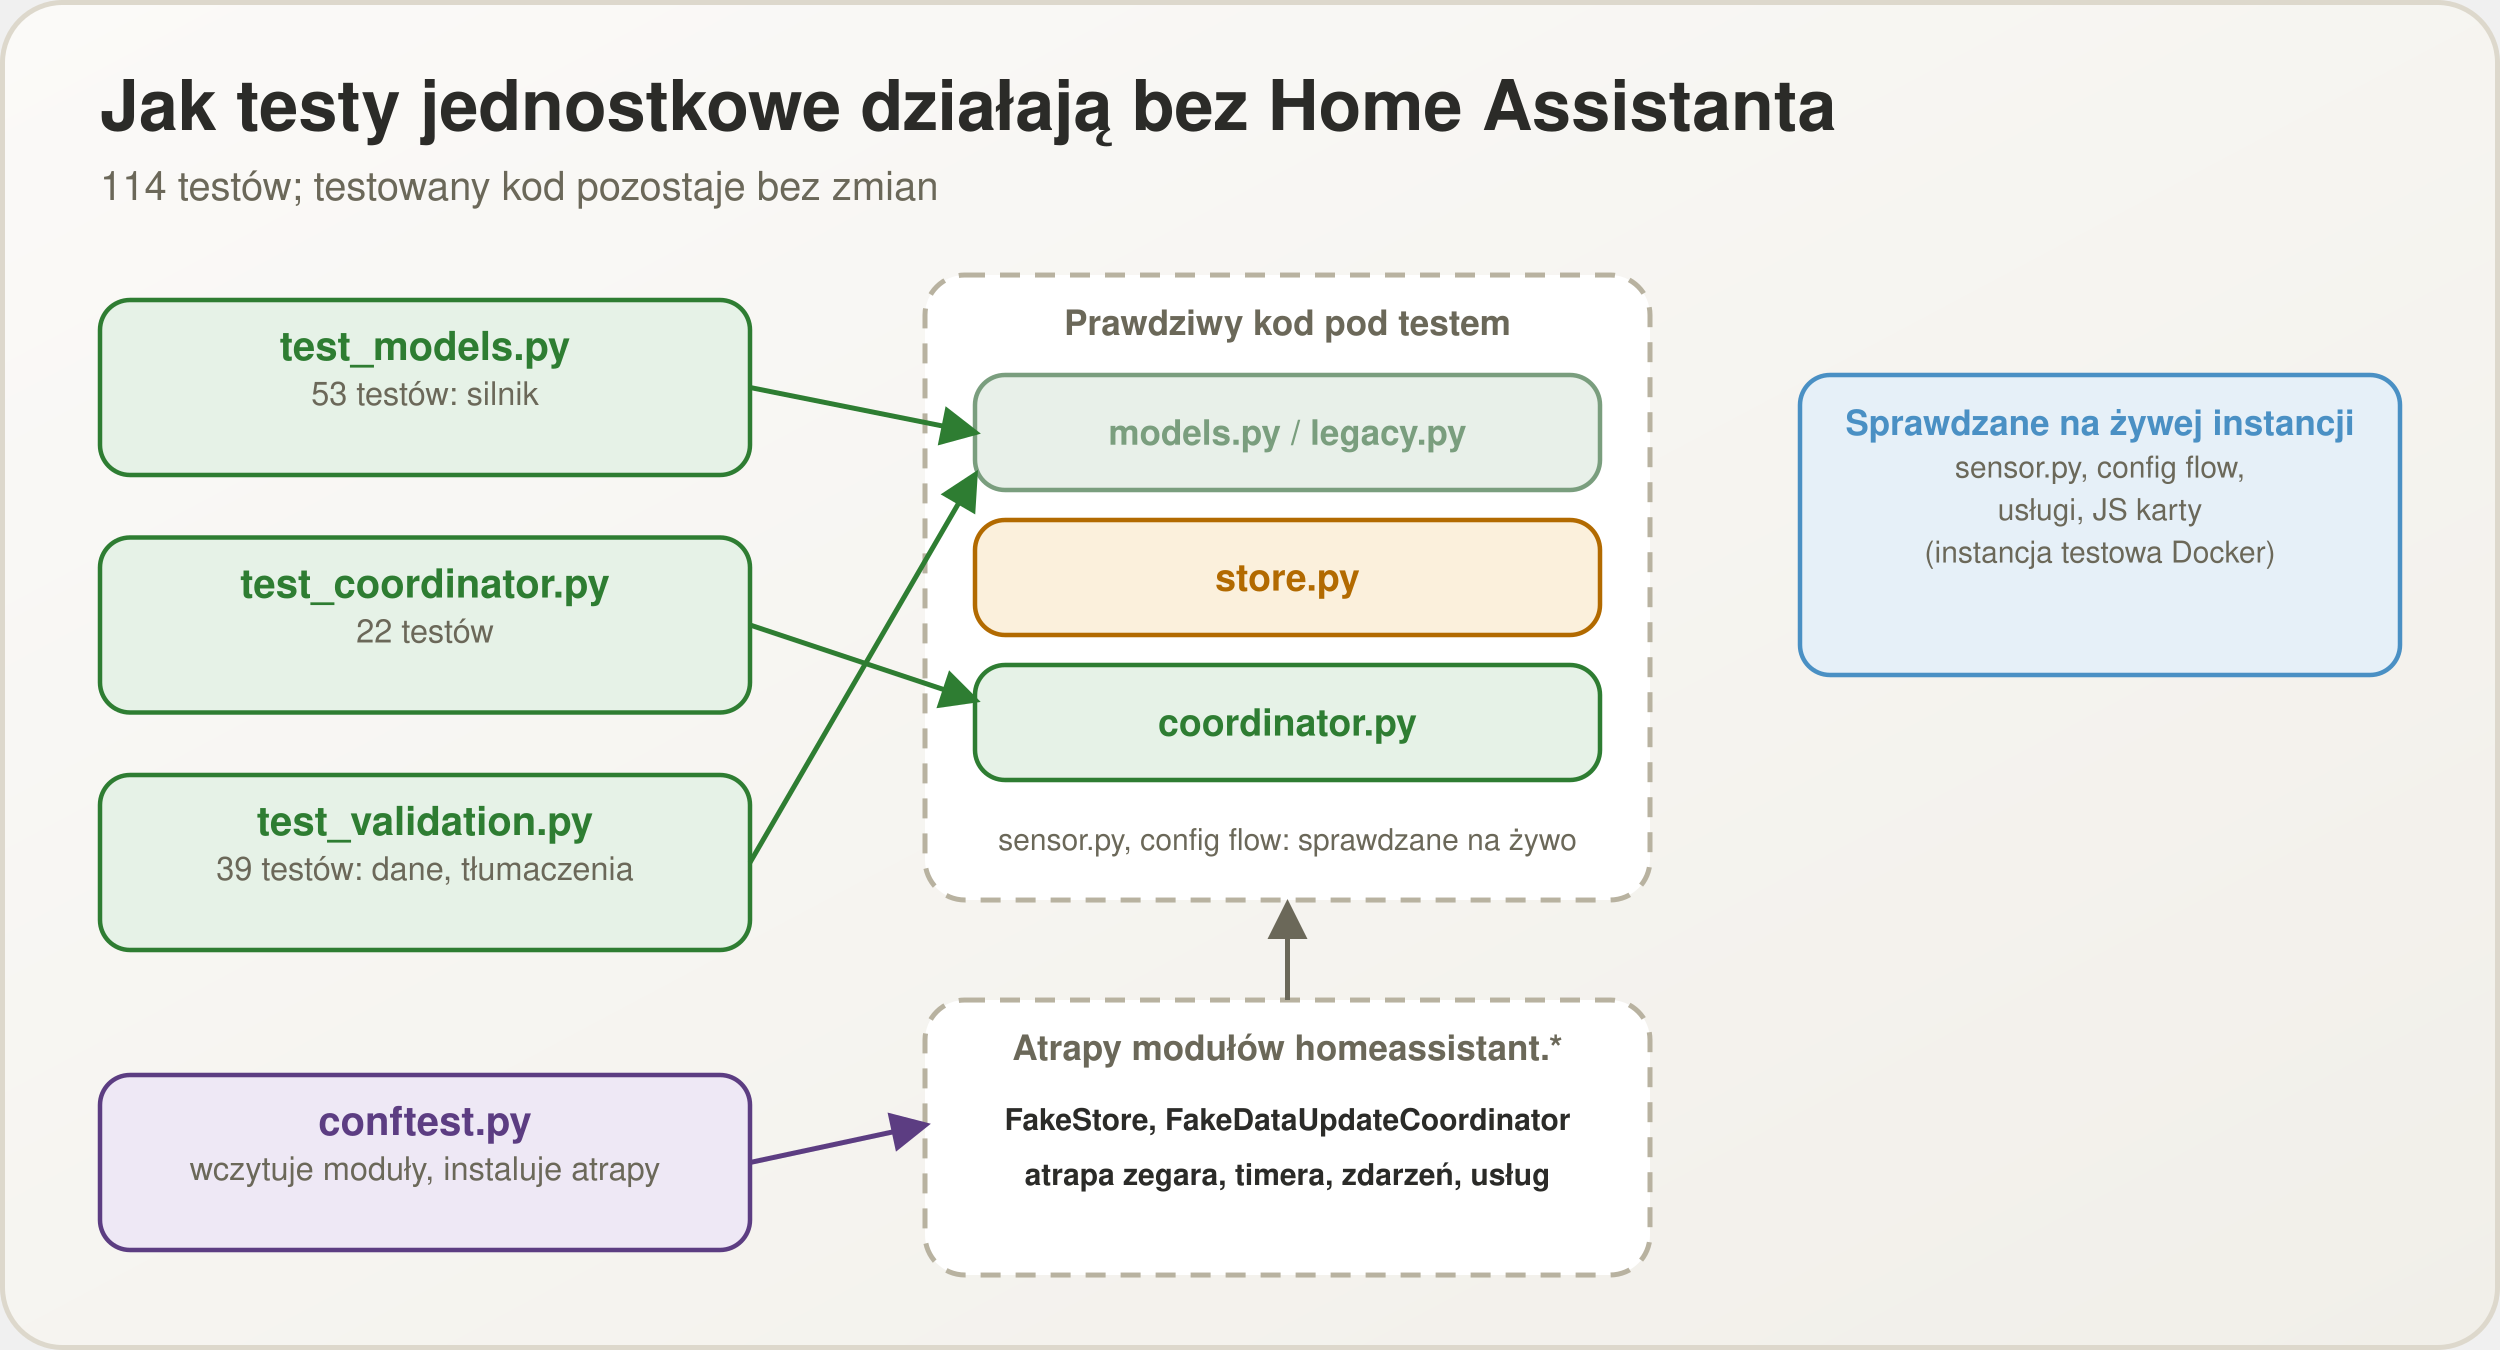
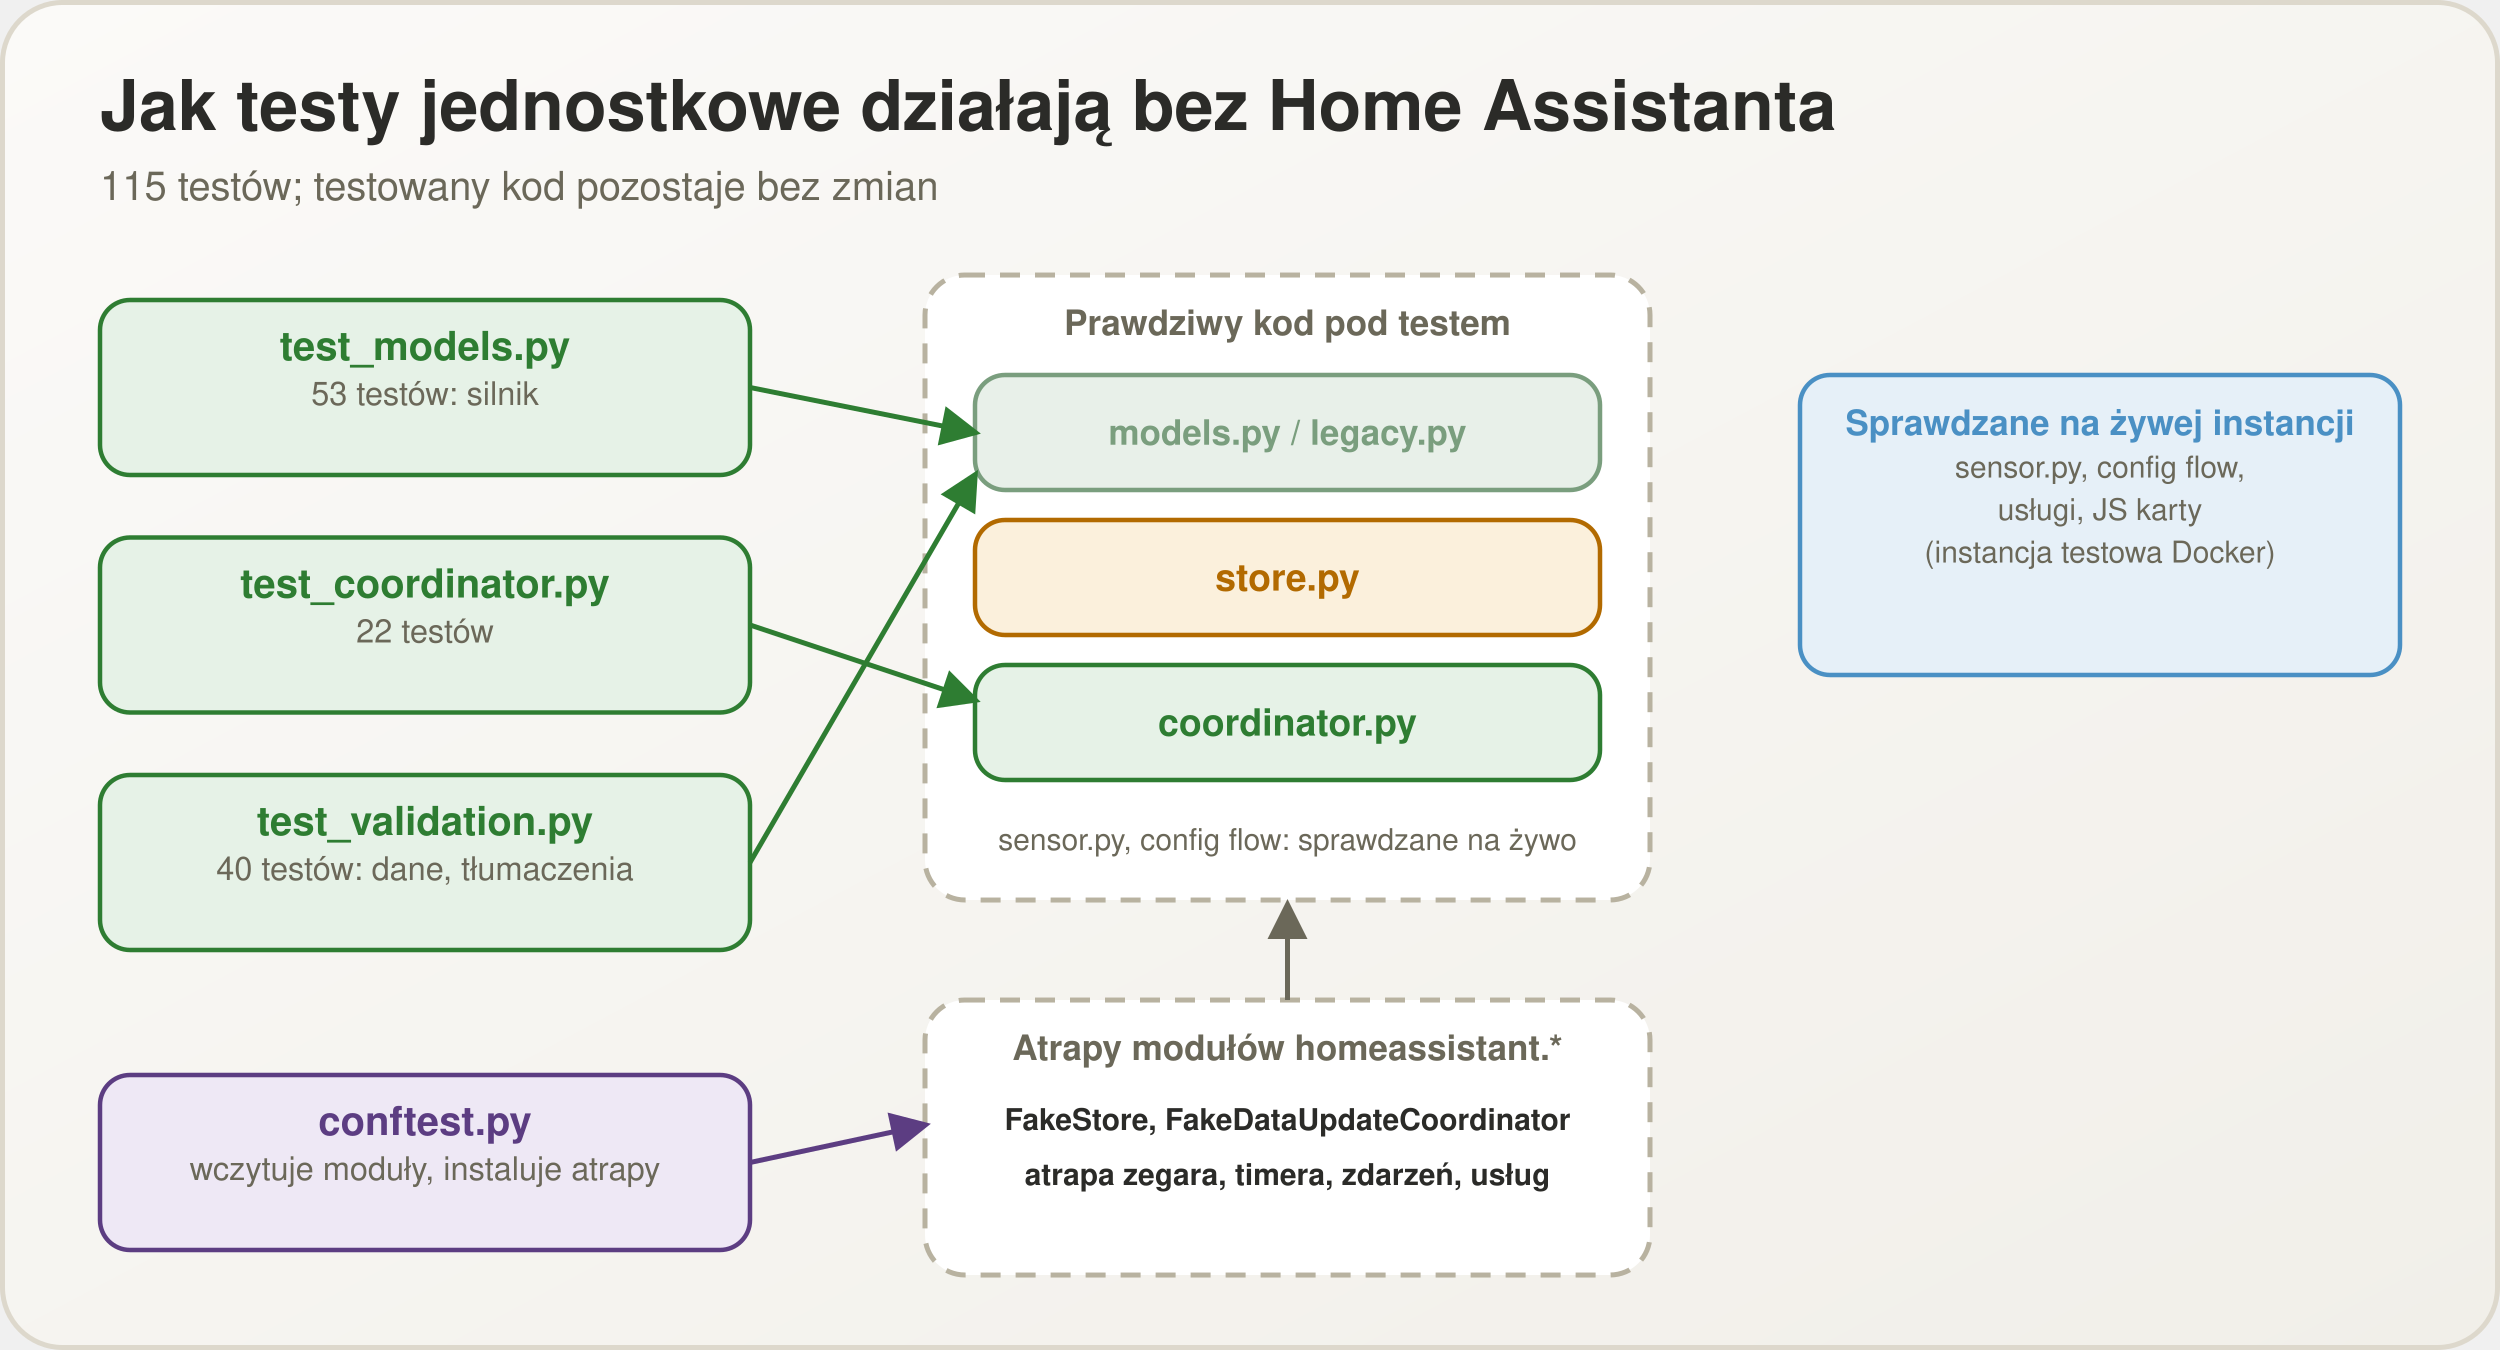
<svg xmlns="http://www.w3.org/2000/svg" viewBox="0 0 1000 540" width="1000" height="540">
  <defs>
    <linearGradient id="bg" x1="0" y1="0" x2="1" y2="1">
      <stop offset="0" stop-color="#fbfaf8" />
      <stop offset="1" stop-color="#f1efe9" />
    </linearGradient>
    <marker id="m2e7d32" viewBox="0 0 10 10" refX="8.5" refY="5" markerWidth="8" markerHeight="8" orient="auto-start-reverse">
      <path d="M0,0 L10,5 L0,10 z" fill="#2e7d32" />
    </marker>
    <marker id="m5c3d82" viewBox="0 0 10 10" refX="8.5" refY="5" markerWidth="8" markerHeight="8" orient="auto-start-reverse">
      <path d="M0,0 L10,5 L0,10 z" fill="#5c3d82" />
    </marker>
    <marker id="m6b6859" viewBox="0 0 10 10" refX="8.5" refY="5" markerWidth="8" markerHeight="8" orient="auto-start-reverse">
      <path d="M0,0 L10,5 L0,10 z" fill="#6b6859" />
    </marker>
  </defs>
  <rect x="1" y="1" width="998" height="538" rx="24" fill="url(#bg)" stroke="#ddd8cc" stroke-width="2" />
  <text x="40" y="52" font-family="Segoe UI, Helvetica, Arial, sans-serif" font-size="28" font-weight="700" fill="#2b2b28" text-anchor="start">Jak testy jednostkowe działają bez Home Assistanta</text>
-   <text x="40" y="80" font-family="Segoe UI, Helvetica, Arial, sans-serif" font-size="16" font-weight="400" fill="#6b6859" text-anchor="start">114 testów; testowany kod pozostaje bez zmian</text>
+   <text x="40" y="80" font-family="Segoe UI, Helvetica, Arial, sans-serif" font-size="16" font-weight="400" fill="#6b6859" text-anchor="start">115 testów; testowany kod pozostaje bez zmian</text>
  <rect x="40" y="120" width="260" height="70" rx="12" fill="#e6f2e7" stroke="#2e7d32" stroke-width="1.8" />
  <text x="170.0" y="144" font-family="Segoe UI, Helvetica, Arial, sans-serif" font-size="16" font-weight="700" fill="#2e7d32" text-anchor="middle">test_models.py</text>
  <text x="170.0" y="162" font-family="Segoe UI, Helvetica, Arial, sans-serif" font-size="13" font-weight="400" fill="#6b6859" text-anchor="middle">53 testów: silnik</text>
  <rect x="40" y="215" width="260" height="70" rx="12" fill="#e6f2e7" stroke="#2e7d32" stroke-width="1.8" />
  <text x="170.0" y="239" font-family="Segoe UI, Helvetica, Arial, sans-serif" font-size="16" font-weight="700" fill="#2e7d32" text-anchor="middle">test_coordinator.py</text>
  <text x="170.0" y="257" font-family="Segoe UI, Helvetica, Arial, sans-serif" font-size="13" font-weight="400" fill="#6b6859" text-anchor="middle">22 testów</text>
  <rect x="40" y="310" width="260" height="70" rx="12" fill="#e6f2e7" stroke="#2e7d32" stroke-width="1.8" />
  <text x="170.0" y="334" font-family="Segoe UI, Helvetica, Arial, sans-serif" font-size="16" font-weight="700" fill="#2e7d32" text-anchor="middle">test_validation.py</text>
-   <text x="170.0" y="352" font-family="Segoe UI, Helvetica, Arial, sans-serif" font-size="13" font-weight="400" fill="#6b6859" text-anchor="middle">39 testów: dane, tłumaczenia</text>
+   <text x="170.0" y="352" font-family="Segoe UI, Helvetica, Arial, sans-serif" font-size="13" font-weight="400" fill="#6b6859" text-anchor="middle">40 testów: dane, tłumaczenia</text>
  <rect x="40" y="430" width="260" height="70" rx="12" fill="#eee8f5" stroke="#5c3d82" stroke-width="1.8" />
  <text x="170.0" y="454" font-family="Segoe UI, Helvetica, Arial, sans-serif" font-size="16" font-weight="700" fill="#5c3d82" text-anchor="middle">conftest.py</text>
  <text x="170.0" y="472" font-family="Segoe UI, Helvetica, Arial, sans-serif" font-size="13" font-weight="400" fill="#6b6859" text-anchor="middle">wczytuje moduły, instaluje atrapy</text>
  <rect x="370" y="110" width="290" height="250" rx="16" fill="#ffffff" stroke="#b8b2a0" stroke-width="2" stroke-dasharray="8 6" />
  <text x="515" y="134" font-family="Segoe UI, Helvetica, Arial, sans-serif" font-size="14" font-weight="700" fill="#6b6859" text-anchor="middle">Prawdziwy kod pod testem</text>
  <rect x="390" y="150" width="250" height="46" rx="12" fill="#e8f0e9" stroke="#7a9e7e" stroke-width="1.8" />
  <text x="515.0" y="177.9" font-family="Segoe UI, Helvetica, Arial, sans-serif" font-size="14" font-weight="700" fill="#7a9e7e" text-anchor="middle">models.py / legacy.py</text>
  <rect x="390" y="208" width="250" height="46" rx="12" fill="#fbf0dc" stroke="#b26a00" stroke-width="1.8" />
  <text x="515.0" y="236.25" font-family="Segoe UI, Helvetica, Arial, sans-serif" font-size="15" font-weight="700" fill="#b26a00" text-anchor="middle">store.py</text>
  <rect x="390" y="266" width="250" height="46" rx="12" fill="#e6f2e7" stroke="#2e7d32" stroke-width="1.8" />
  <text x="515.0" y="294.25" font-family="Segoe UI, Helvetica, Arial, sans-serif" font-size="15" font-weight="700" fill="#2e7d32" text-anchor="middle">coordinator.py</text>
  <text x="515" y="340" font-family="Segoe UI, Helvetica, Arial, sans-serif" font-size="12" font-weight="400" fill="#6b6859" text-anchor="middle">sensor.py, config flow: sprawdzane na żywo</text>
  <rect x="370" y="400" width="290" height="110" rx="16" fill="#ffffff" stroke="#b8b2a0" stroke-width="2" stroke-dasharray="8 6" />
  <text x="515" y="424" font-family="Segoe UI, Helvetica, Arial, sans-serif" font-size="14" font-weight="700" fill="#6b6859" text-anchor="middle">Atrapy modułów homeassistant.*</text>
  <text x="515" y="452" font-family="Segoe UI, Helvetica, Arial, sans-serif" font-size="12" font-weight="600" fill="#2b2b28" text-anchor="middle">FakeStore, FakeDataUpdateCoordinator</text>
  <text x="515" y="474" font-family="Segoe UI, Helvetica, Arial, sans-serif" font-size="12" font-weight="600" fill="#2b2b28" text-anchor="middle">atrapa zegara, timera, zdarzeń, usług</text>
  <line x1="300" y1="155" x2="390" y2="173" stroke="#2e7d32" stroke-width="2" marker-end="url(#m2e7d32)" />
  <line x1="300" y1="250" x2="390" y2="280" stroke="#2e7d32" stroke-width="2" marker-end="url(#m2e7d32)" />
  <line x1="300" y1="345" x2="390" y2="190" stroke="#2e7d32" stroke-width="2" marker-end="url(#m2e7d32)" />
  <line x1="300" y1="465" x2="370" y2="450" stroke="#5c3d82" stroke-width="2" marker-end="url(#m5c3d82)" />
  <line x1="515" y1="400" x2="515" y2="362" stroke="#6b6859" stroke-width="2" marker-end="url(#m6b6859)" />
  <rect x="720" y="150" width="240" height="120" rx="12" fill="#e6f0f8" stroke="#4a90c4" stroke-width="1.8" />
  <text x="840.0" y="174" font-family="Segoe UI, Helvetica, Arial, sans-serif" font-size="14" font-weight="700" fill="#4a90c4" text-anchor="middle">Sprawdzane na żywej instancji</text>
  <text x="840.0" y="191" font-family="Segoe UI, Helvetica, Arial, sans-serif" font-size="12" font-weight="400" fill="#6b6859" text-anchor="middle">sensor.py, config flow,</text>
  <text x="840.0" y="208" font-family="Segoe UI, Helvetica, Arial, sans-serif" font-size="12" font-weight="400" fill="#6b6859" text-anchor="middle">usługi, JS karty</text>
  <text x="840.0" y="225" font-family="Segoe UI, Helvetica, Arial, sans-serif" font-size="12" font-weight="400" fill="#6b6859" text-anchor="middle">(instancja testowa Docker)</text>
</svg>
